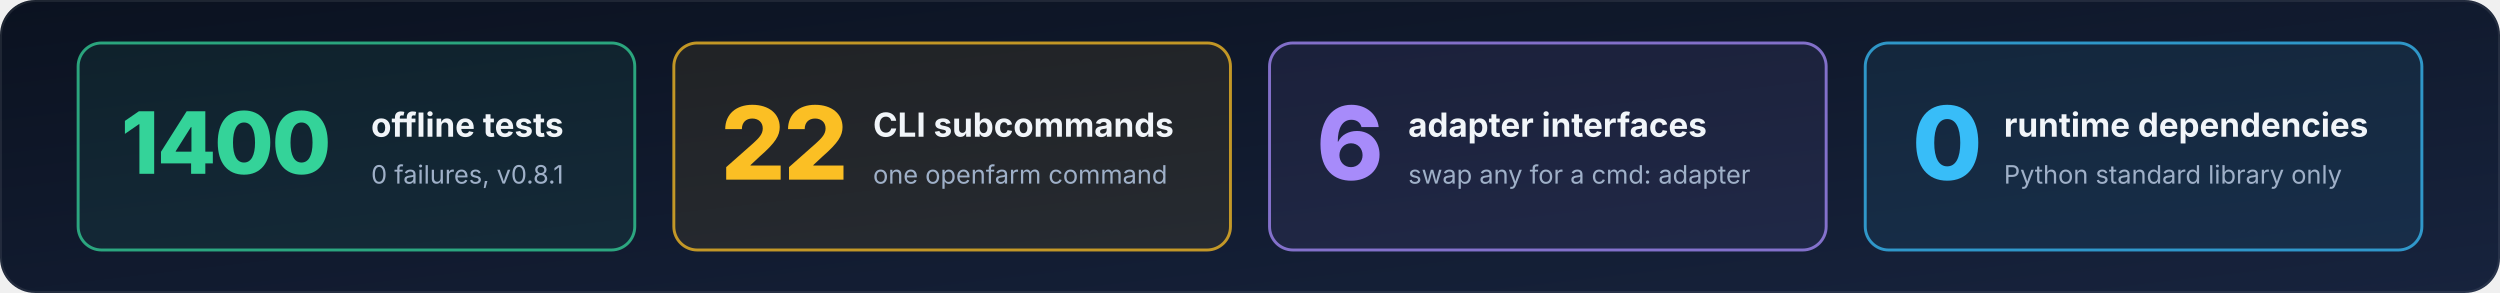
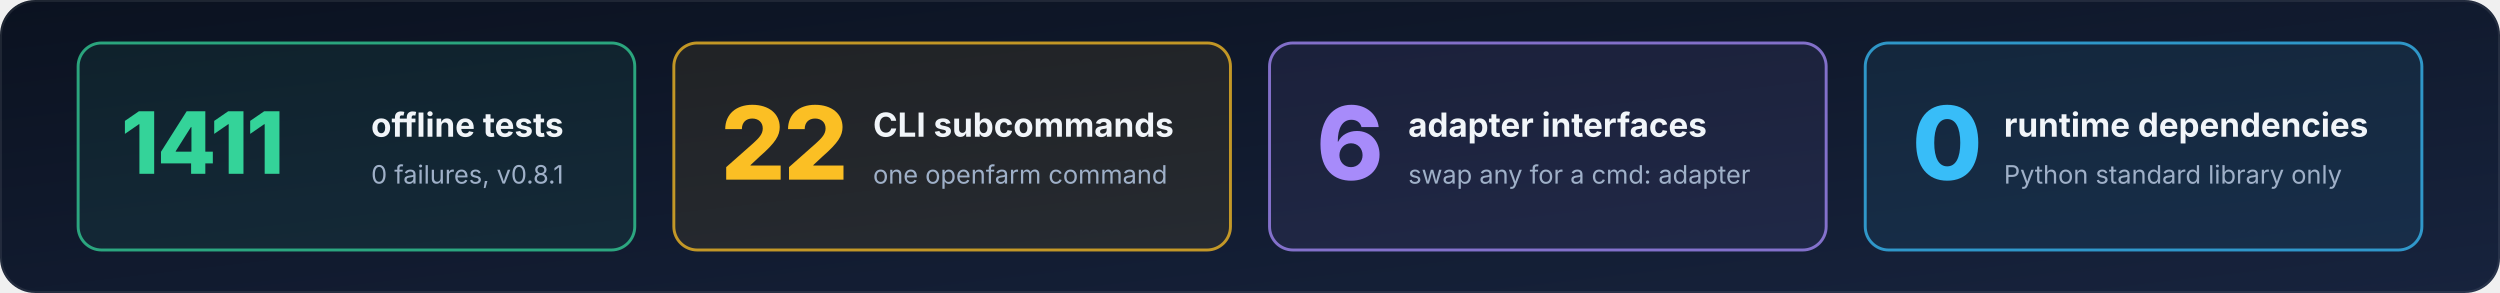
<svg xmlns="http://www.w3.org/2000/svg" width="1280" height="150" viewBox="0 0 1280 150" role="img" aria-labelledby="stats-t stats-d">
  <defs>
    <linearGradient id="bg" x1="0" y1="0" x2="1" y2="1">
      <stop offset="0" stop-color="#0b1220" />
      <stop offset="1" stop-color="#17233d" />
    </linearGradient>
    <marker id="ah" viewBox="0 0 10 10" refX="8.5" refY="5" markerWidth="7" markerHeight="7" orient="auto-start-reverse">
      <path d="M0,0 L10,5 L0,10 z" fill="#9fb0c8" />
    </marker>
  </defs>
  <rect x="0" y="0" width="1280" height="150" rx="18" fill="url(#bg)" />
  <rect x="0.5" y="0.5" width="1279" height="149" rx="18" fill="none" stroke="#ffffff" stroke-opacity="0.08" />
  <rect x="40" y="22" width="285" height="106" rx="12" fill="#34d399" fill-opacity="0.08" stroke="#34d399" stroke-opacity="0.75" stroke-width="1.5" />
-   <text x="62" y="89" font-family="Inter, 'Segoe UI', -apple-system, Helvetica, Arial, sans-serif" font-size="44" font-weight="800" fill="#34d399" text-anchor="start" letter-spacing="-1">1400</text>
+   <text x="62" y="89" font-family="Inter, 'Segoe UI', -apple-system, Helvetica, Arial, sans-serif" font-size="44" font-weight="800" fill="#34d399" text-anchor="start" letter-spacing="-1">1411</text>
  <text x="190" y="70" font-family="Inter, 'Segoe UI', -apple-system, Helvetica, Arial, sans-serif" font-size="17" font-weight="650" fill="#f1f5f9" text-anchor="start">offline tests</text>
  <text x="190" y="94" font-family="Inter, 'Segoe UI', -apple-system, Helvetica, Arial, sans-serif" font-size="13" font-weight="400" fill="#9fb0c8" text-anchor="start">0 failures, v0.8.1</text>
  <rect x="345" y="22" width="285" height="106" rx="12" fill="#fbbf24" fill-opacity="0.08" stroke="#fbbf24" stroke-opacity="0.75" stroke-width="1.5" />
  <text x="369" y="92" font-family="Inter, 'Segoe UI', -apple-system, Helvetica, Arial, sans-serif" font-size="52" font-weight="800" fill="#fbbf24" text-anchor="start" letter-spacing="-1">22</text>
  <text x="447" y="70" font-family="Inter, 'Segoe UI', -apple-system, Helvetica, Arial, sans-serif" font-size="17" font-weight="650" fill="#f1f5f9" text-anchor="start">CLI subcommands</text>
  <text x="447" y="94" font-family="Inter, 'Segoe UI', -apple-system, Helvetica, Arial, sans-serif" font-size="13" font-weight="400" fill="#9fb0c8" text-anchor="start">one openfarm command</text>
  <rect x="650" y="22" width="285" height="106" rx="12" fill="#a78bfa" fill-opacity="0.08" stroke="#a78bfa" stroke-opacity="0.75" stroke-width="1.5" />
  <text x="674" y="92" font-family="Inter, 'Segoe UI', -apple-system, Helvetica, Arial, sans-serif" font-size="52" font-weight="800" fill="#a78bfa" text-anchor="start" letter-spacing="-1">6</text>
  <text x="721" y="70" font-family="Inter, 'Segoe UI', -apple-system, Helvetica, Arial, sans-serif" font-size="17" font-weight="650" fill="#f1f5f9" text-anchor="start">adapter interfaces</text>
  <text x="721" y="94" font-family="Inter, 'Segoe UI', -apple-system, Helvetica, Arial, sans-serif" font-size="13" font-weight="400" fill="#9fb0c8" text-anchor="start">swap any for a cmd: adapter</text>
  <rect x="955" y="22" width="285" height="106" rx="12" fill="#38bdf8" fill-opacity="0.08" stroke="#38bdf8" stroke-opacity="0.75" stroke-width="1.5" />
  <text x="979" y="92" font-family="Inter, 'Segoe UI', -apple-system, Helvetica, Arial, sans-serif" font-size="52" font-weight="800" fill="#38bdf8" text-anchor="start" letter-spacing="-1">0</text>
  <text x="1026" y="70" font-family="Inter, 'Segoe UI', -apple-system, Helvetica, Arial, sans-serif" font-size="17" font-weight="650" fill="#f1f5f9" text-anchor="start">runtime dependencies</text>
  <text x="1026" y="94" font-family="Inter, 'Segoe UI', -apple-system, Helvetica, Arial, sans-serif" font-size="13" font-weight="400" fill="#9fb0c8" text-anchor="start">Python standard library only</text>
</svg>
